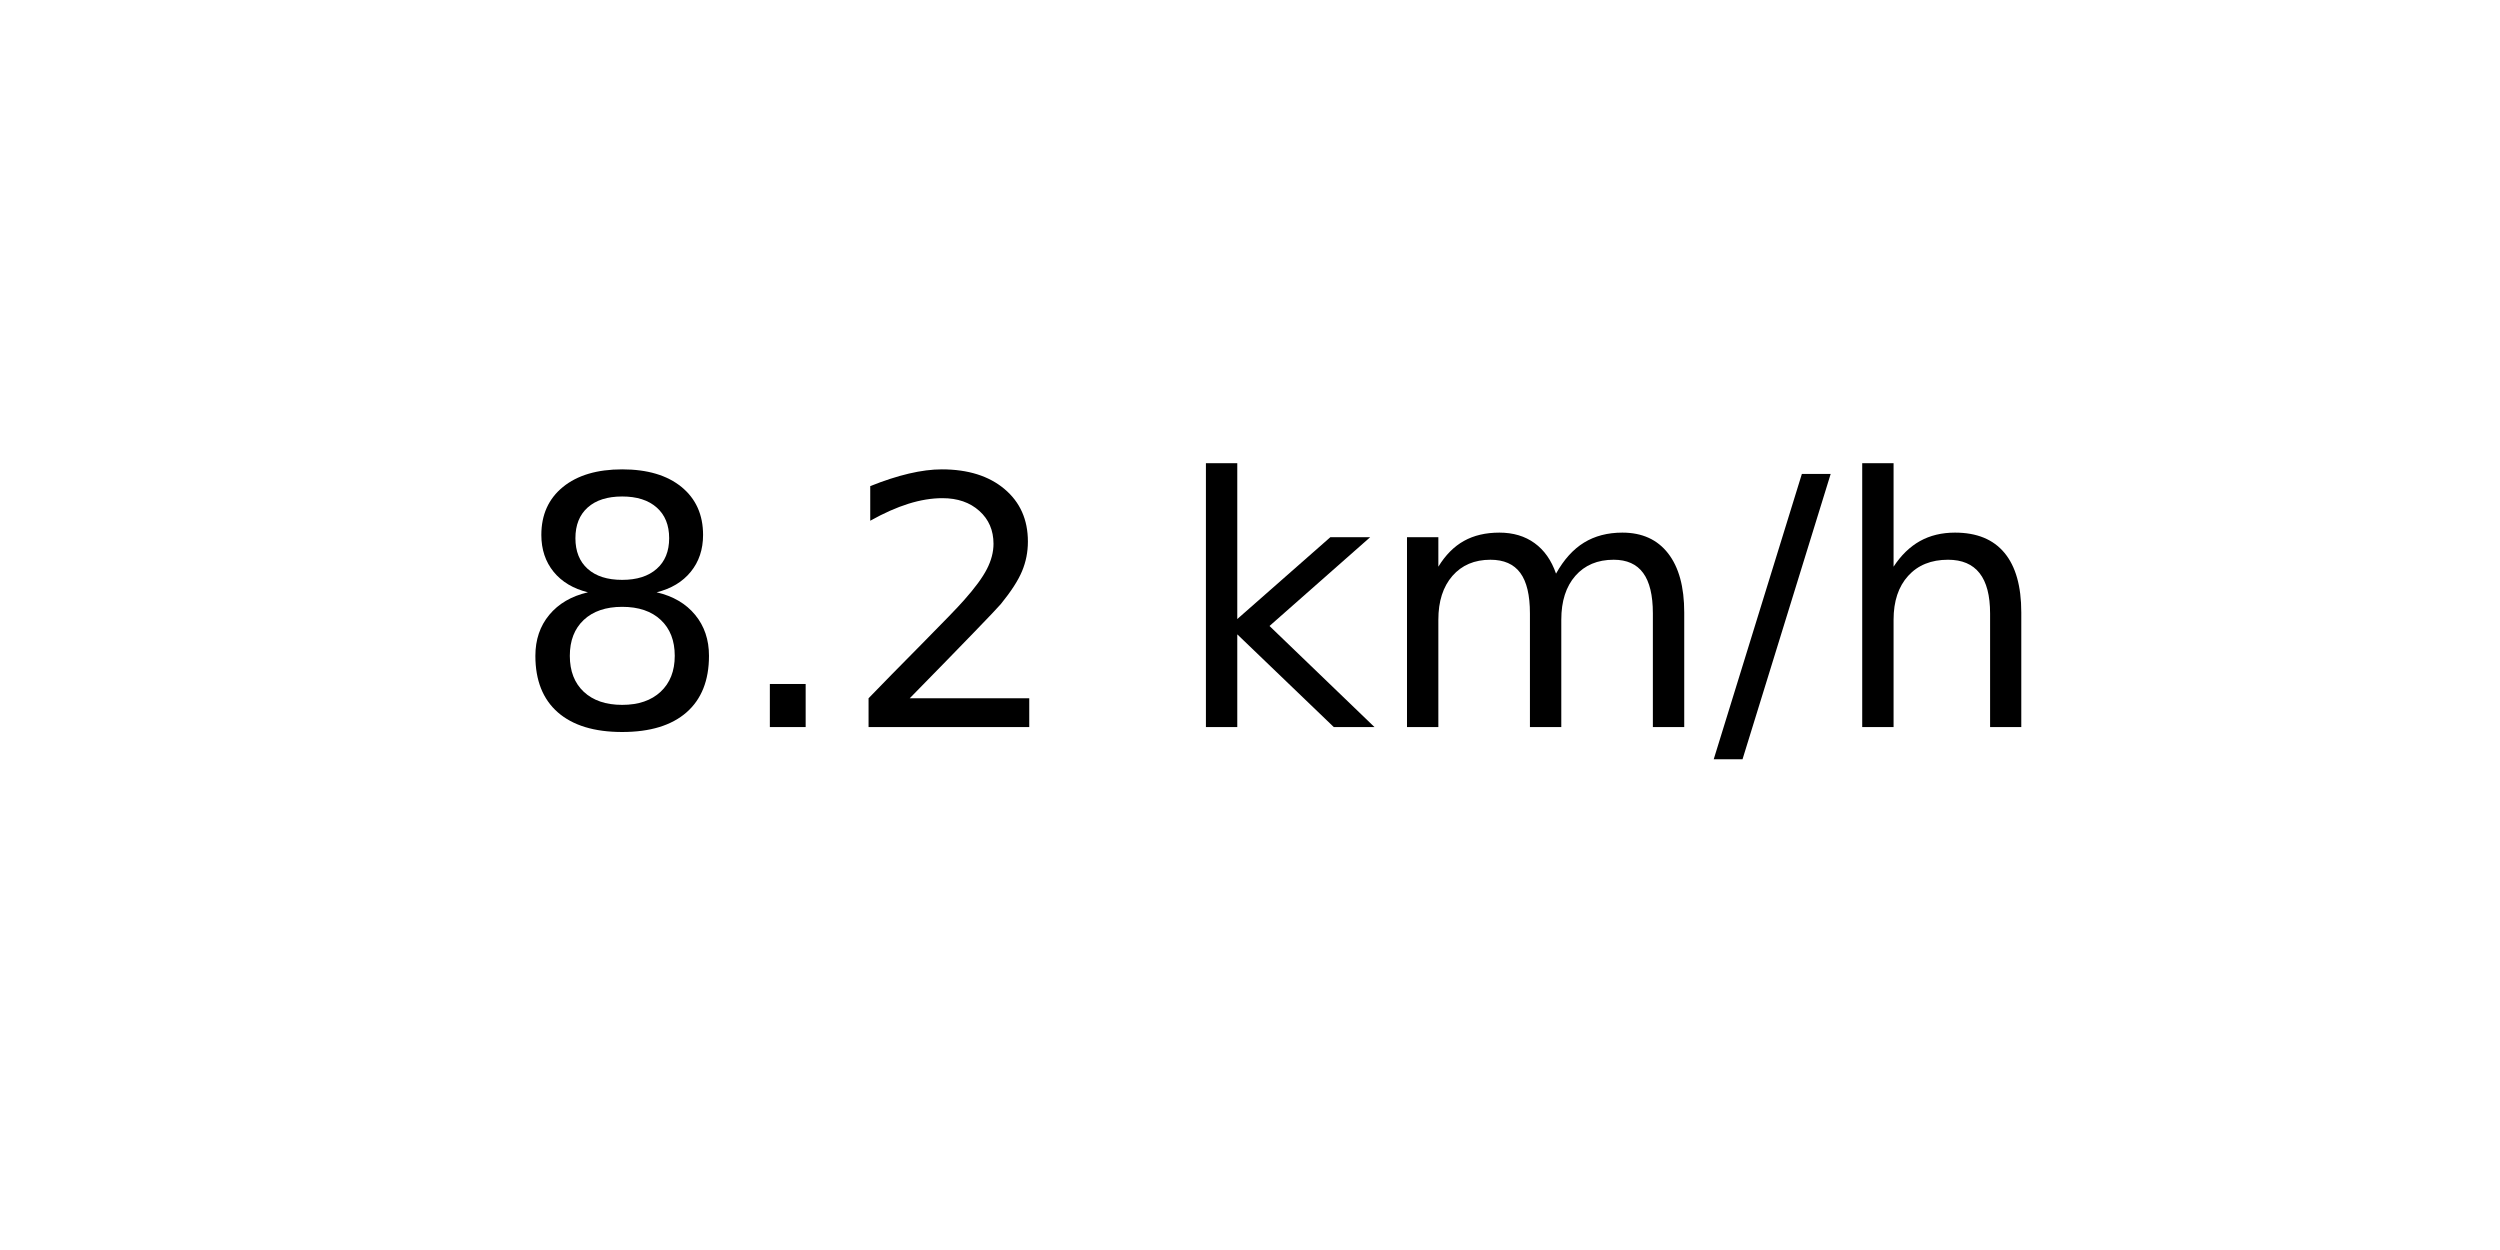
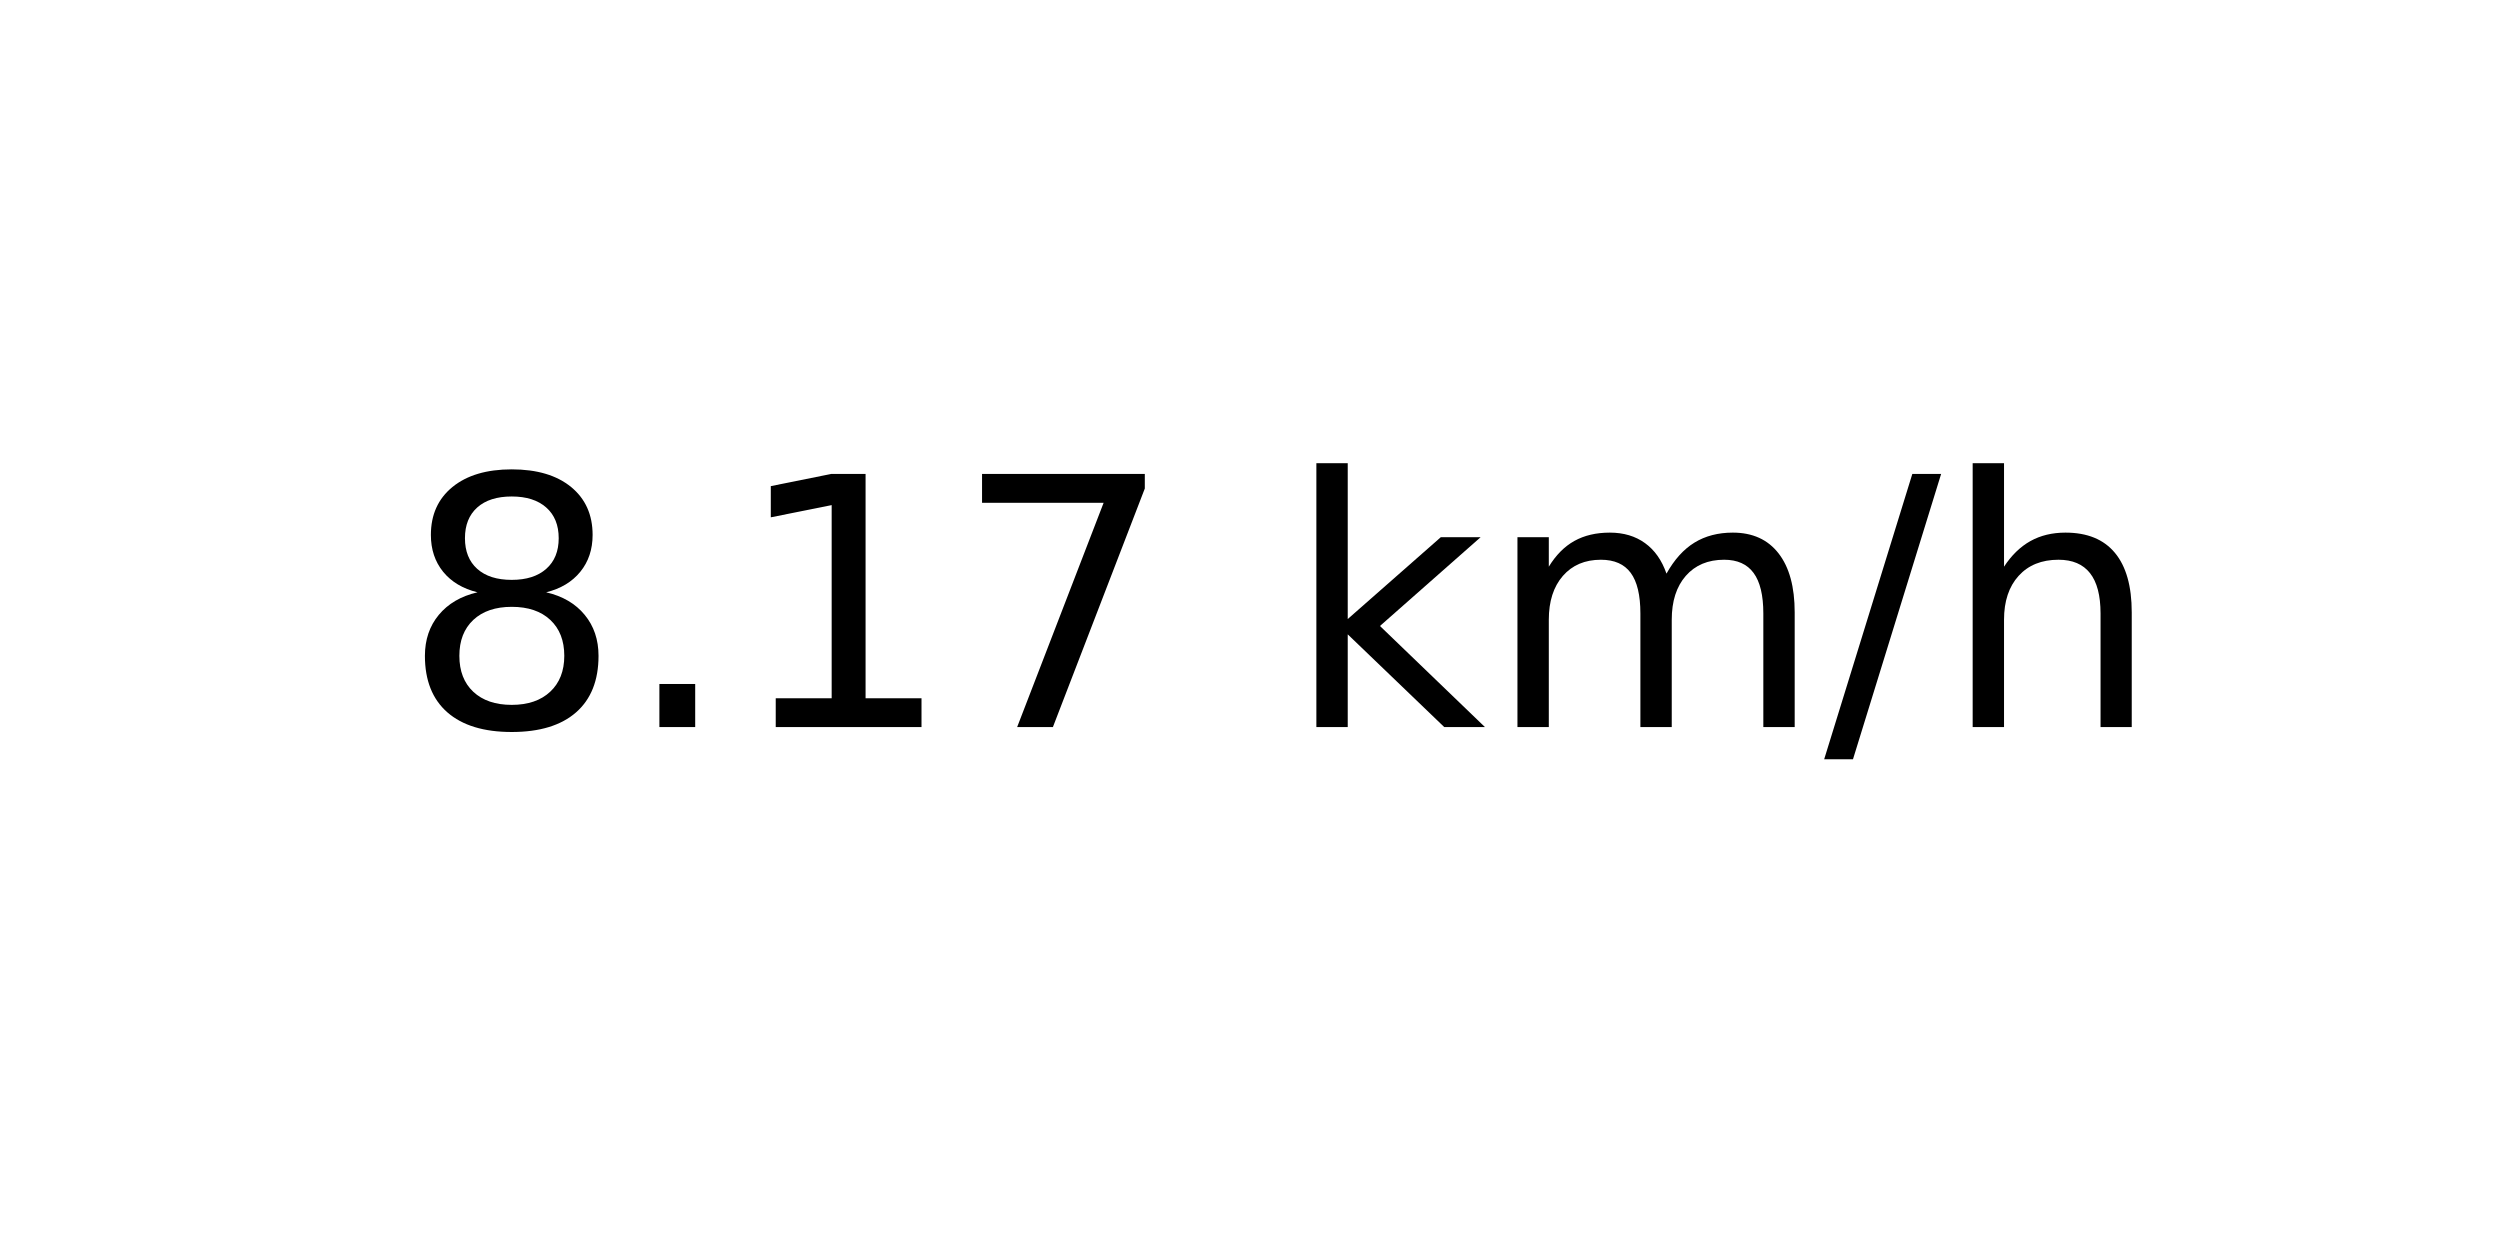
<svg xmlns="http://www.w3.org/2000/svg" xmlns:xlink="http://www.w3.org/1999/xlink" width="72pt" height="36pt" viewBox="0 0 72 36" version="1.1">
  <defs>
    <style type="text/css">*{stroke-linejoin: round; stroke-linecap: butt}</style>
  </defs>
  <g id="figure_1">
    <g id="axes_1">
      <g id="text_1">
-         <g transform="translate(14.74062 20.93937) scale(0.1 -0.1)">
+         <g transform="translate(11.55937 20.93937) scale(0.1 -0.1)">
          <defs>
            <path id="DejaVuSans-38" d="M 2034 2216  Q 1584 2216 1326 1975  Q 1069 1734 1069 1313  Q 1069 891 1326 650  Q 1584 409 2034 409  Q 2484 409 2743 651  Q 3003 894 3003 1313  Q 3003 1734 2745 1975  Q 2488 2216 2034 2216  z M 1403 2484  Q 997 2584 770 2862  Q 544 3141 544 3541  Q 544 4100 942 4425  Q 1341 4750 2034 4750  Q 2731 4750 3128 4425  Q 3525 4100 3525 3541  Q 3525 3141 3298 2862  Q 3072 2584 2669 2484  Q 3125 2378 3379 2068  Q 3634 1759 3634 1313  Q 3634 634 3220 271  Q 2806 -91 2034 -91  Q 1263 -91 848 271  Q 434 634 434 1313  Q 434 1759 690 2068  Q 947 2378 1403 2484  z M 1172 3481  Q 1172 3119 1398 2916  Q 1625 2713 2034 2713  Q 2441 2713 2670 2916  Q 2900 3119 2900 3481  Q 2900 3844 2670 4047  Q 2441 4250 2034 4250  Q 1625 4250 1398 4047  Q 1172 3844 1172 3481  z " transform="scale(0.015625)" />
            <path id="DejaVuSans-2e" d="M 684 794  L 1344 794  L 1344 0  L 684 0  L 684 794  z " transform="scale(0.015625)" />
-             <path id="DejaVuSans-32" d="M 1228 531  L 3431 531  L 3431 0  L 469 0  L 469 531  Q 828 903 1448 1529  Q 2069 2156 2228 2338  Q 2531 2678 2651 2914  Q 2772 3150 2772 3378  Q 2772 3750 2511 3984  Q 2250 4219 1831 4219  Q 1534 4219 1204 4116  Q 875 4013 500 3803  L 500 4441  Q 881 4594 1212 4672  Q 1544 4750 1819 4750  Q 2544 4750 2975 4387  Q 3406 4025 3406 3419  Q 3406 3131 3298 2873  Q 3191 2616 2906 2266  Q 2828 2175 2409 1742  Q 1991 1309 1228 531  z " transform="scale(0.015625)" />
+             <path id="DejaVuSans-31" d="M 794 531  L 1825 531  L 1825 4091  L 703 3866  L 703 4441  L 1819 4666  L 2450 4666  L 2450 531  L 3481 531  L 3481 0  L 794 0  L 794 531  z " transform="scale(0.015625)" />
+             <path id="DejaVuSans-37" d="M 525 4666  L 3525 4666  L 3525 4397  L 1831 0  L 1172 0  L 2766 4134  L 525 4134  L 525 4666  z " transform="scale(0.015625)" />
            <path id="DejaVuSans-20" transform="scale(0.015625)" />
            <path id="DejaVuSans-6b" d="M 581 4863  L 1159 4863  L 1159 1991  L 2875 3500  L 3609 3500  L 1753 1863  L 3688 0  L 2938 0  L 1159 1709  L 1159 0  L 581 0  L 581 4863  z " transform="scale(0.015625)" />
            <path id="DejaVuSans-6d" d="M 3328 2828  Q 3544 3216 3844 3400  Q 4144 3584 4550 3584  Q 5097 3584 5394 3201  Q 5691 2819 5691 2113  L 5691 0  L 5113 0  L 5113 2094  Q 5113 2597 4934 2840  Q 4756 3084 4391 3084  Q 3944 3084 3684 2787  Q 3425 2491 3425 1978  L 3425 0  L 2847 0  L 2847 2094  Q 2847 2600 2669 2842  Q 2491 3084 2119 3084  Q 1678 3084 1418 2786  Q 1159 2488 1159 1978  L 1159 0  L 581 0  L 581 3500  L 1159 3500  L 1159 2956  Q 1356 3278 1631 3431  Q 1906 3584 2284 3584  Q 2666 3584 2933 3390  Q 3200 3197 3328 2828  z " transform="scale(0.015625)" />
            <path id="DejaVuSans-2f" d="M 1625 4666  L 2156 4666  L 531 -594  L 0 -594  L 1625 4666  z " transform="scale(0.015625)" />
            <path id="DejaVuSans-68" d="M 3513 2113  L 3513 0  L 2938 0  L 2938 2094  Q 2938 2591 2744 2837  Q 2550 3084 2163 3084  Q 1697 3084 1428 2787  Q 1159 2491 1159 1978  L 1159 0  L 581 0  L 581 4863  L 1159 4863  L 1159 2956  Q 1366 3272 1645 3428  Q 1925 3584 2291 3584  Q 2894 3584 3203 3211  Q 3513 2838 3513 2113  z " transform="scale(0.015625)" />
          </defs>
          <use xlink:href="#DejaVuSans-38" />
          <use xlink:href="#DejaVuSans-2e" x="63.623" />
-           <use xlink:href="#DejaVuSans-32" x="95.41" />
-           <use xlink:href="#DejaVuSans-20" x="159.033" />
-           <use xlink:href="#DejaVuSans-6b" x="190.82" />
-           <use xlink:href="#DejaVuSans-6d" x="248.73" />
-           <use xlink:href="#DejaVuSans-2f" x="346.143" />
-           <use xlink:href="#DejaVuSans-68" x="379.834" />
+           <use xlink:href="#DejaVuSans-31" x="95.41" />
+           <use xlink:href="#DejaVuSans-37" x="159.033" />
+           <use xlink:href="#DejaVuSans-20" x="222.656" />
+           <use xlink:href="#DejaVuSans-6b" x="254.443" />
+           <use xlink:href="#DejaVuSans-6d" x="312.354" />
+           <use xlink:href="#DejaVuSans-2f" x="409.766" />
+           <use xlink:href="#DejaVuSans-68" x="443.457" />
        </g>
      </g>
    </g>
  </g>
</svg>
